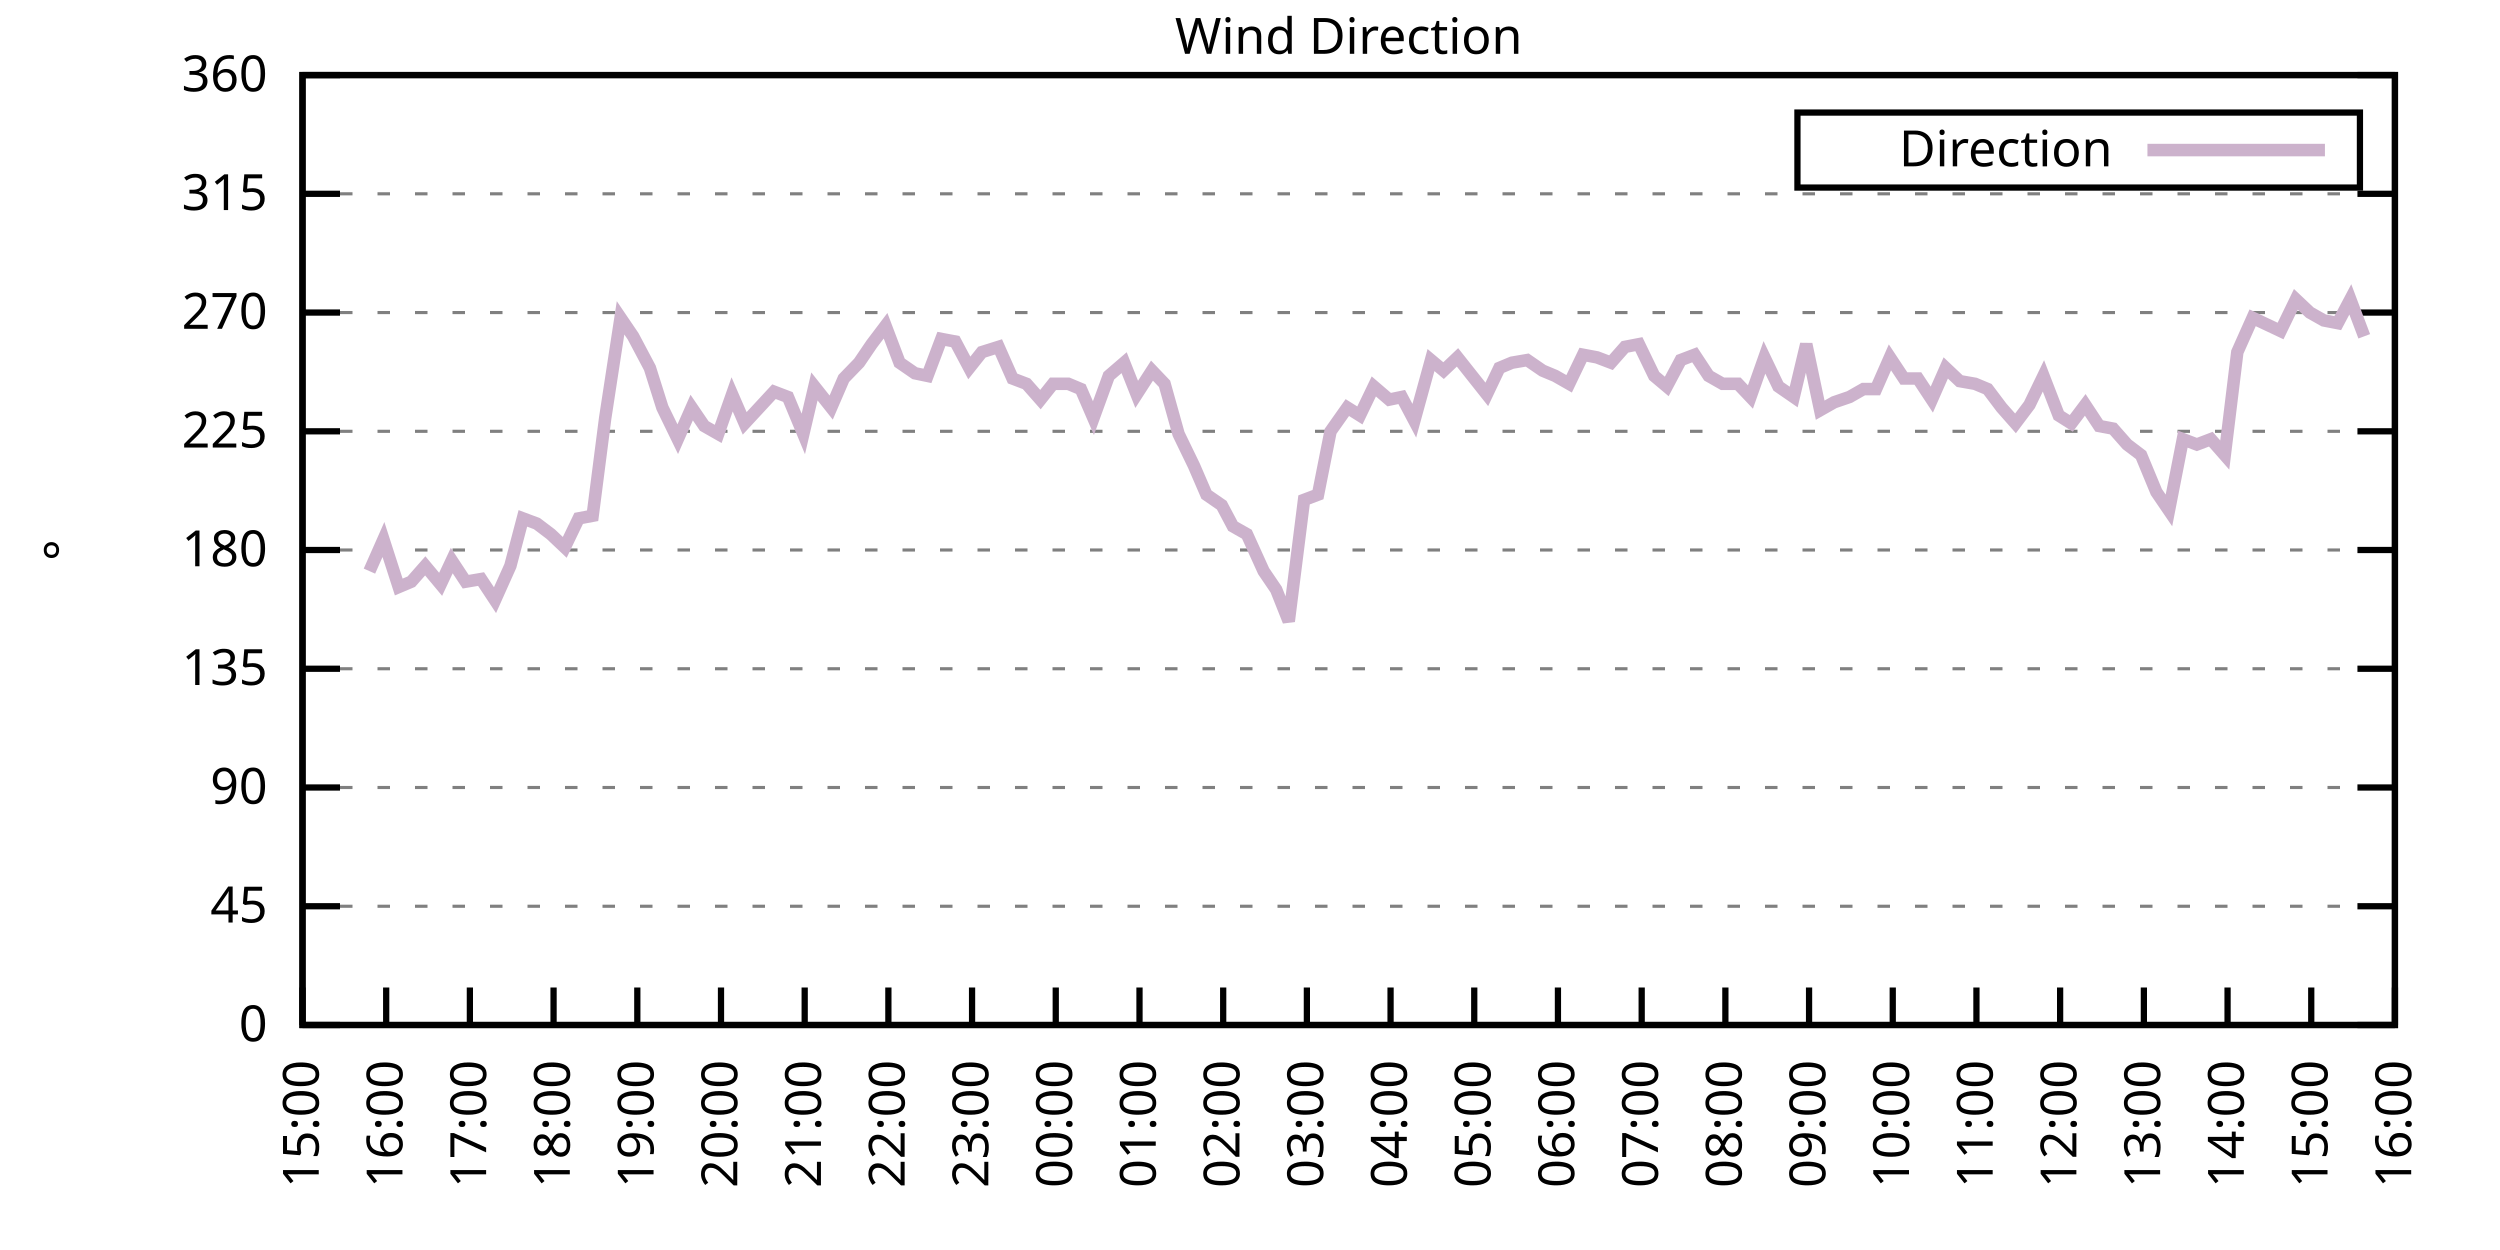
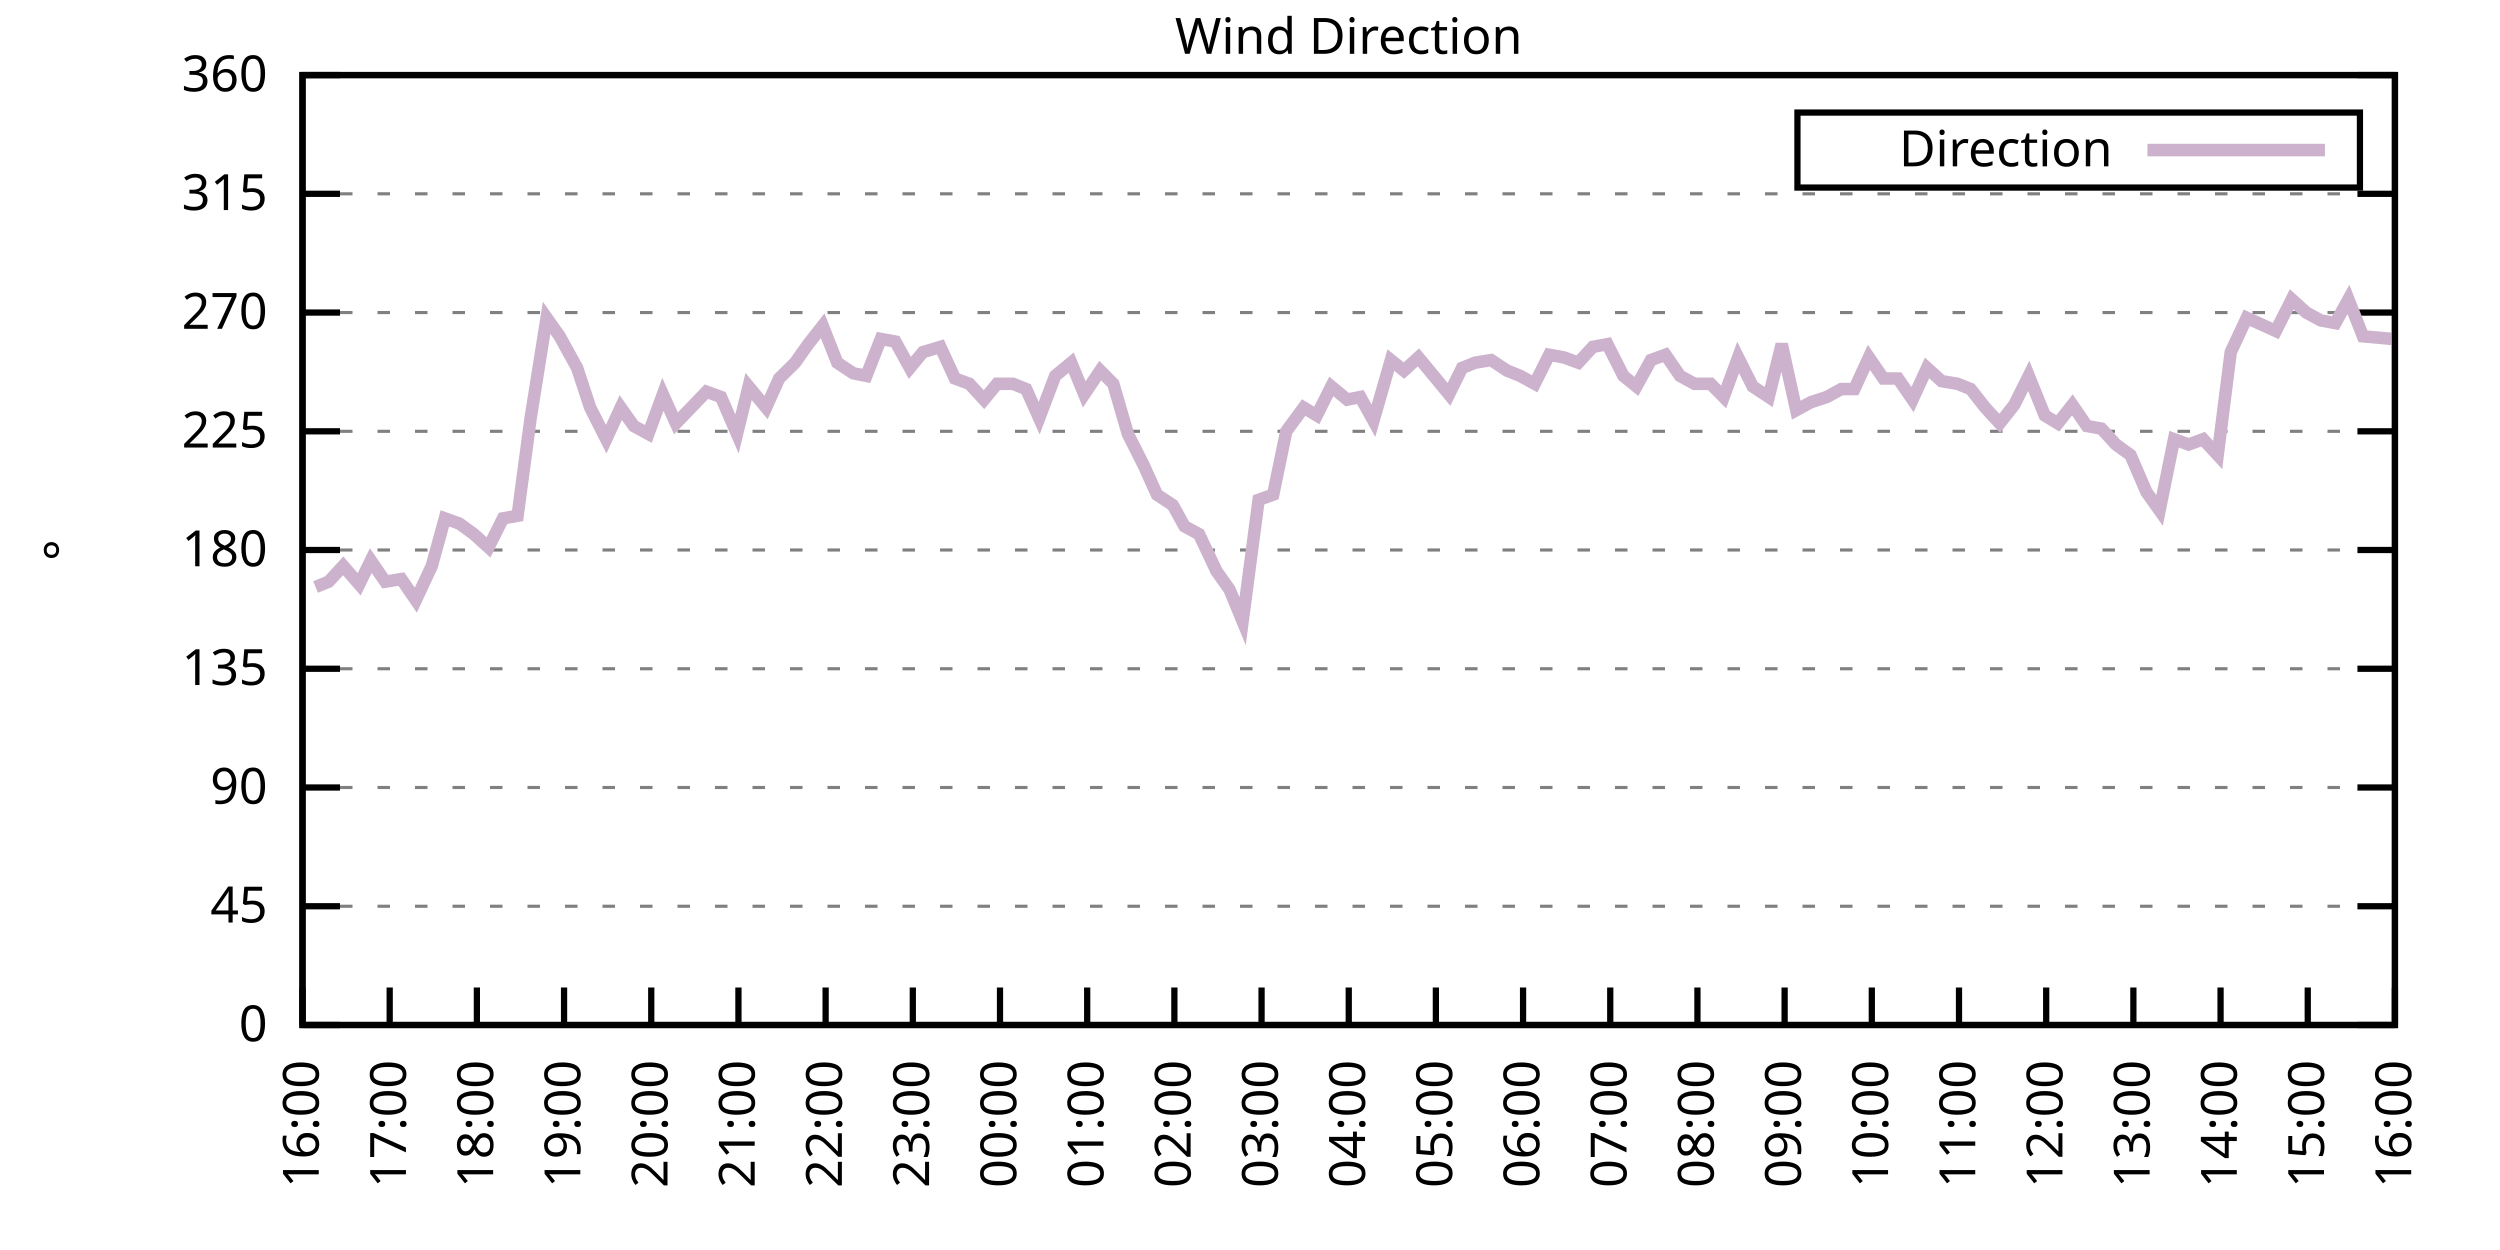
<svg xmlns="http://www.w3.org/2000/svg" xmlns:xlink="http://www.w3.org/1999/xlink" width="400" height="200" viewBox="0 0 400 200">
  <g id="gnuplot_canvas">
    <rect x="0" y="0" width="400" height="200" fill="none" />
    <defs>
      <circle id="gpDot" r="0.5" stroke-width="0.5" stroke="currentColor" />
      <path id="gpPt0" stroke-width="0.333" stroke="currentColor" d="M-1,0 h2 M0,-1 v2" />
      <path id="gpPt1" stroke-width="0.333" stroke="currentColor" d="M-1,-1 L1,1 M1,-1 L-1,1" />
      <path id="gpPt2" stroke-width="0.333" stroke="currentColor" d="M-1,0 L1,0 M0,-1 L0,1 M-1,-1 L1,1 M-1,1 L1,-1" />
      <rect id="gpPt3" stroke-width="0.333" stroke="currentColor" x="-1" y="-1" width="2" height="2" />
      <rect id="gpPt4" stroke-width="0.333" stroke="currentColor" fill="currentColor" x="-1" y="-1" width="2" height="2" />
      <circle id="gpPt5" stroke-width="0.333" stroke="currentColor" cx="0" cy="0" r="1" />
      <use xlink:href="#gpPt5" id="gpPt6" fill="currentColor" stroke="none" />
      <path id="gpPt7" stroke-width="0.333" stroke="currentColor" d="M0,-1.33 L-1.33,0.67 L1.33,0.67 z" />
      <use xlink:href="#gpPt7" id="gpPt8" fill="currentColor" stroke="none" />
      <use xlink:href="#gpPt7" id="gpPt9" stroke="currentColor" transform="rotate(180)" />
      <use xlink:href="#gpPt9" id="gpPt10" fill="currentColor" stroke="none" />
      <use xlink:href="#gpPt3" id="gpPt11" stroke="currentColor" transform="rotate(45)" />
      <use xlink:href="#gpPt11" id="gpPt12" fill="currentColor" stroke="none" />
      <path id="gpPt13" stroke-width="0.333" stroke="currentColor" d="M0,1.330 L1.265,0.411 L0.782,-1.067 L-0.782,-1.076 L-1.265,0.411 z" />
      <use xlink:href="#gpPt13" id="gpPt14" fill="currentColor" stroke="none" />
      <filter id="textbox" filterUnits="objectBoundingBox" x="0" y="0" height="1" width="1">
        <feFlood flood-color="white" flood-opacity="1" result="bgnd" />
        <feComposite in="SourceGraphic" in2="bgnd" operator="atop" />
      </filter>
      <filter id="greybox" filterUnits="objectBoundingBox" x="0" y="0" height="1" width="1">
        <feFlood flood-color="lightgrey" flood-opacity="1" result="grey" />
        <feComposite in="SourceGraphic" in2="grey" operator="atop" />
      </filter>
    </defs>
    <g fill="none" color="white" stroke="currentColor" stroke-width="1.00" stroke-linecap="butt" stroke-linejoin="miter">
</g>
    <g fill="none" color="black" stroke="currentColor" stroke-width="1.00" stroke-linecap="butt" stroke-linejoin="miter">
      <g stroke="none" shape-rendering="crispEdges">
        <polygon fill="rgb(255, 255, 255)" points="48.40,164.00 383.18,164.00 383.18,12.02 48.40,12.02 " />
      </g>
    </g>
    <g fill="none" color="black" stroke="currentColor" stroke-width="1.00" stroke-linecap="butt" stroke-linejoin="miter">
</g>
    <g fill="none" color="black" stroke="black" stroke-width="0.50" stroke-linecap="butt" stroke-linejoin="miter">
</g>
    <g fill="none" color="gray" stroke="currentColor" stroke-width="0.50" stroke-linecap="butt" stroke-linejoin="miter">
      <path stroke="gray" stroke-dasharray="2,4" class="gridline" d="M48.40,164.00 L383.19,164.00  " />
    </g>
    <g fill="none" color="gray" stroke="gray" stroke-width="1.00" stroke-linecap="butt" stroke-linejoin="miter">
</g>
    <g fill="none" color="black" stroke="currentColor" stroke-width="1.00" stroke-linecap="butt" stroke-linejoin="miter">
      <path stroke="black" d="M48.40,164.00 L54.40,164.00 M383.19,164.00 L377.19,164.00  " />
      <g transform="translate(42.80,166.60)" stroke="none" fill="black" font-family="Sans" font-size="8.00" text-anchor="end">
        <text>
          <tspan font-family="Sans"> 0</tspan>
        </text>
      </g>
    </g>
    <g fill="none" color="black" stroke="currentColor" stroke-width="1.00" stroke-linecap="butt" stroke-linejoin="miter">
</g>
    <g fill="none" color="black" stroke="black" stroke-width="0.50" stroke-linecap="butt" stroke-linejoin="miter">
</g>
    <g fill="none" color="gray" stroke="currentColor" stroke-width="0.50" stroke-linecap="butt" stroke-linejoin="miter">
      <path stroke="gray" stroke-dasharray="2,4" class="gridline" d="M48.40,145.00 L383.19,145.00  " />
    </g>
    <g fill="none" color="gray" stroke="gray" stroke-width="1.00" stroke-linecap="butt" stroke-linejoin="miter">
</g>
    <g fill="none" color="black" stroke="currentColor" stroke-width="1.00" stroke-linecap="butt" stroke-linejoin="miter">
      <path stroke="black" d="M48.40,145.00 L54.40,145.00 M383.19,145.00 L377.19,145.00  " />
      <g transform="translate(42.80,147.60)" stroke="none" fill="black" font-family="Sans" font-size="8.00" text-anchor="end">
        <text>
          <tspan font-family="Sans"> 45</tspan>
        </text>
      </g>
    </g>
    <g fill="none" color="black" stroke="currentColor" stroke-width="1.00" stroke-linecap="butt" stroke-linejoin="miter">
</g>
    <g fill="none" color="black" stroke="black" stroke-width="0.50" stroke-linecap="butt" stroke-linejoin="miter">
</g>
    <g fill="none" color="gray" stroke="currentColor" stroke-width="0.50" stroke-linecap="butt" stroke-linejoin="miter">
      <path stroke="gray" stroke-dasharray="2,4" class="gridline" d="M48.40,126.00 L383.19,126.00  " />
    </g>
    <g fill="none" color="gray" stroke="gray" stroke-width="1.00" stroke-linecap="butt" stroke-linejoin="miter">
</g>
    <g fill="none" color="black" stroke="currentColor" stroke-width="1.00" stroke-linecap="butt" stroke-linejoin="miter">
      <path stroke="black" d="M48.40,126.00 L54.40,126.00 M383.19,126.00 L377.19,126.00  " />
      <g transform="translate(42.80,128.60)" stroke="none" fill="black" font-family="Sans" font-size="8.00" text-anchor="end">
        <text>
          <tspan font-family="Sans"> 90</tspan>
        </text>
      </g>
    </g>
    <g fill="none" color="black" stroke="currentColor" stroke-width="1.00" stroke-linecap="butt" stroke-linejoin="miter">
</g>
    <g fill="none" color="black" stroke="black" stroke-width="0.50" stroke-linecap="butt" stroke-linejoin="miter">
</g>
    <g fill="none" color="gray" stroke="currentColor" stroke-width="0.50" stroke-linecap="butt" stroke-linejoin="miter">
      <path stroke="gray" stroke-dasharray="2,4" class="gridline" d="M48.40,107.00 L383.19,107.00  " />
    </g>
    <g fill="none" color="gray" stroke="gray" stroke-width="1.00" stroke-linecap="butt" stroke-linejoin="miter">
</g>
    <g fill="none" color="black" stroke="currentColor" stroke-width="1.00" stroke-linecap="butt" stroke-linejoin="miter">
      <path stroke="black" d="M48.40,107.00 L54.40,107.00 M383.19,107.00 L377.19,107.00  " />
      <g transform="translate(42.80,109.60)" stroke="none" fill="black" font-family="Sans" font-size="8.00" text-anchor="end">
        <text>
          <tspan font-family="Sans"> 135</tspan>
        </text>
      </g>
    </g>
    <g fill="none" color="black" stroke="currentColor" stroke-width="1.00" stroke-linecap="butt" stroke-linejoin="miter">
</g>
    <g fill="none" color="black" stroke="black" stroke-width="0.50" stroke-linecap="butt" stroke-linejoin="miter">
</g>
    <g fill="none" color="gray" stroke="currentColor" stroke-width="0.50" stroke-linecap="butt" stroke-linejoin="miter">
      <path stroke="gray" stroke-dasharray="2,4" class="gridline" d="M48.40,88.00 L383.19,88.00  " />
    </g>
    <g fill="none" color="gray" stroke="gray" stroke-width="1.00" stroke-linecap="butt" stroke-linejoin="miter">
</g>
    <g fill="none" color="black" stroke="currentColor" stroke-width="1.00" stroke-linecap="butt" stroke-linejoin="miter">
      <path stroke="black" d="M48.40,88.00 L54.40,88.00 M383.19,88.00 L377.19,88.00  " />
      <g transform="translate(42.80,90.60)" stroke="none" fill="black" font-family="Sans" font-size="8.00" text-anchor="end">
        <text>
          <tspan font-family="Sans"> 180</tspan>
        </text>
      </g>
    </g>
    <g fill="none" color="black" stroke="currentColor" stroke-width="1.00" stroke-linecap="butt" stroke-linejoin="miter">
</g>
    <g fill="none" color="black" stroke="black" stroke-width="0.50" stroke-linecap="butt" stroke-linejoin="miter">
</g>
    <g fill="none" color="gray" stroke="currentColor" stroke-width="0.50" stroke-linecap="butt" stroke-linejoin="miter">
      <path stroke="gray" stroke-dasharray="2,4" class="gridline" d="M48.40,69.01 L383.19,69.01  " />
    </g>
    <g fill="none" color="gray" stroke="gray" stroke-width="1.00" stroke-linecap="butt" stroke-linejoin="miter">
</g>
    <g fill="none" color="black" stroke="currentColor" stroke-width="1.00" stroke-linecap="butt" stroke-linejoin="miter">
      <path stroke="black" d="M48.40,69.01 L54.40,69.01 M383.19,69.01 L377.19,69.01  " />
      <g transform="translate(42.80,71.61)" stroke="none" fill="black" font-family="Sans" font-size="8.00" text-anchor="end">
        <text>
          <tspan font-family="Sans"> 225</tspan>
        </text>
      </g>
    </g>
    <g fill="none" color="black" stroke="currentColor" stroke-width="1.00" stroke-linecap="butt" stroke-linejoin="miter">
</g>
    <g fill="none" color="black" stroke="black" stroke-width="0.50" stroke-linecap="butt" stroke-linejoin="miter">
</g>
    <g fill="none" color="gray" stroke="currentColor" stroke-width="0.50" stroke-linecap="butt" stroke-linejoin="miter">
      <path stroke="gray" stroke-dasharray="2,4" class="gridline" d="M48.40,50.01 L383.19,50.01  " />
    </g>
    <g fill="none" color="gray" stroke="gray" stroke-width="1.00" stroke-linecap="butt" stroke-linejoin="miter">
</g>
    <g fill="none" color="black" stroke="currentColor" stroke-width="1.00" stroke-linecap="butt" stroke-linejoin="miter">
      <path stroke="black" d="M48.40,50.01 L54.40,50.01 M383.19,50.01 L377.19,50.01  " />
      <g transform="translate(42.80,52.61)" stroke="none" fill="black" font-family="Sans" font-size="8.00" text-anchor="end">
        <text>
          <tspan font-family="Sans"> 270</tspan>
        </text>
      </g>
    </g>
    <g fill="none" color="black" stroke="currentColor" stroke-width="1.00" stroke-linecap="butt" stroke-linejoin="miter">
</g>
    <g fill="none" color="black" stroke="black" stroke-width="0.50" stroke-linecap="butt" stroke-linejoin="miter">
</g>
    <g fill="none" color="gray" stroke="currentColor" stroke-width="0.50" stroke-linecap="butt" stroke-linejoin="miter">
      <path stroke="gray" stroke-dasharray="2,4" class="gridline" d="M48.40,31.01 L383.19,31.01  " />
    </g>
    <g fill="none" color="gray" stroke="gray" stroke-width="1.00" stroke-linecap="butt" stroke-linejoin="miter">
</g>
    <g fill="none" color="black" stroke="currentColor" stroke-width="1.00" stroke-linecap="butt" stroke-linejoin="miter">
      <path stroke="black" d="M48.40,31.01 L54.40,31.01 M383.19,31.01 L377.19,31.01  " />
      <g transform="translate(42.80,33.61)" stroke="none" fill="black" font-family="Sans" font-size="8.00" text-anchor="end">
        <text>
          <tspan font-family="Sans"> 315</tspan>
        </text>
      </g>
    </g>
    <g fill="none" color="black" stroke="currentColor" stroke-width="1.00" stroke-linecap="butt" stroke-linejoin="miter">
</g>
    <g fill="none" color="black" stroke="black" stroke-width="0.50" stroke-linecap="butt" stroke-linejoin="miter">
</g>
    <g fill="none" color="gray" stroke="currentColor" stroke-width="0.50" stroke-linecap="butt" stroke-linejoin="miter">
      <path stroke="gray" stroke-dasharray="2,4" class="gridline" d="M48.40,12.01 L383.19,12.01  " />
    </g>
    <g fill="none" color="gray" stroke="gray" stroke-width="1.00" stroke-linecap="butt" stroke-linejoin="miter">
</g>
    <g fill="none" color="black" stroke="currentColor" stroke-width="1.00" stroke-linecap="butt" stroke-linejoin="miter">
      <path stroke="black" d="M48.40,12.01 L54.40,12.01 M383.19,12.01 L377.19,12.01  " />
      <g transform="translate(42.80,14.61)" stroke="none" fill="black" font-family="Sans" font-size="8.00" text-anchor="end">
        <text>
          <tspan font-family="Sans"> 360</tspan>
        </text>
      </g>
    </g>
    <g fill="none" color="black" stroke="currentColor" stroke-width="1.00" stroke-linecap="butt" stroke-linejoin="miter">
      <path stroke="black" d="M48.40,164.00 L48.40,158.00  " />
      <g transform="translate(51.00,169.60) rotate(270.00)" stroke="none" fill="black" font-family="Sans" font-size="8.00" text-anchor="end">
        <text>
-           <tspan font-family="Sans">15:00</tspan>
-         </text>
-       </g>
-     </g>
-     <g fill="none" color="black" stroke="currentColor" stroke-width="1.00" stroke-linecap="butt" stroke-linejoin="miter">
-       <path stroke="black" d="M61.79,164.00 L61.79,158.00  " />
-       <g transform="translate(64.39,169.60) rotate(270.00)" stroke="none" fill="black" font-family="Sans" font-size="8.00" text-anchor="end">
-         <text>
          <tspan font-family="Sans">16:00</tspan>
        </text>
      </g>
    </g>
    <g fill="none" color="black" stroke="currentColor" stroke-width="1.00" stroke-linecap="butt" stroke-linejoin="miter">
-       <path stroke="black" d="M75.18,164.00 L75.18,158.00  " />
-       <g transform="translate(77.78,169.60) rotate(270.00)" stroke="none" fill="black" font-family="Sans" font-size="8.00" text-anchor="end">
+       <path stroke="black" d="M62.35,164.00 L62.35,158.00  " />
+       <g transform="translate(64.95,169.60) rotate(270.00)" stroke="none" fill="black" font-family="Sans" font-size="8.00" text-anchor="end">
        <text>
          <tspan font-family="Sans">17:00</tspan>
        </text>
      </g>
    </g>
    <g fill="none" color="black" stroke="currentColor" stroke-width="1.00" stroke-linecap="butt" stroke-linejoin="miter">
-       <path stroke="black" d="M88.57,164.00 L88.57,158.00  " />
-       <g transform="translate(91.17,169.60) rotate(270.00)" stroke="none" fill="black" font-family="Sans" font-size="8.00" text-anchor="end">
+       <path stroke="black" d="M76.30,164.00 L76.30,158.00  " />
+       <g transform="translate(78.90,169.60) rotate(270.00)" stroke="none" fill="black" font-family="Sans" font-size="8.00" text-anchor="end">
        <text>
          <tspan font-family="Sans">18:00</tspan>
        </text>
      </g>
    </g>
    <g fill="none" color="black" stroke="currentColor" stroke-width="1.00" stroke-linecap="butt" stroke-linejoin="miter">
-       <path stroke="black" d="M101.97,164.00 L101.97,158.00  " />
-       <g transform="translate(104.57,169.60) rotate(270.00)" stroke="none" fill="black" font-family="Sans" font-size="8.00" text-anchor="end">
+       <path stroke="black" d="M90.25,164.00 L90.25,158.00  " />
+       <g transform="translate(92.85,169.60) rotate(270.00)" stroke="none" fill="black" font-family="Sans" font-size="8.00" text-anchor="end">
        <text>
          <tspan font-family="Sans">19:00</tspan>
        </text>
      </g>
    </g>
    <g fill="none" color="black" stroke="currentColor" stroke-width="1.00" stroke-linecap="butt" stroke-linejoin="miter">
-       <path stroke="black" d="M115.36,164.00 L115.36,158.00  " />
-       <g transform="translate(117.96,169.60) rotate(270.00)" stroke="none" fill="black" font-family="Sans" font-size="8.00" text-anchor="end">
+       <path stroke="black" d="M104.20,164.00 L104.20,158.00  " />
+       <g transform="translate(106.80,169.60) rotate(270.00)" stroke="none" fill="black" font-family="Sans" font-size="8.00" text-anchor="end">
        <text>
          <tspan font-family="Sans">20:00</tspan>
        </text>
      </g>
    </g>
    <g fill="none" color="black" stroke="currentColor" stroke-width="1.00" stroke-linecap="butt" stroke-linejoin="miter">
-       <path stroke="black" d="M128.75,164.00 L128.75,158.00  " />
-       <g transform="translate(131.35,169.60) rotate(270.00)" stroke="none" fill="black" font-family="Sans" font-size="8.00" text-anchor="end">
+       <path stroke="black" d="M118.15,164.00 L118.15,158.00  " />
+       <g transform="translate(120.75,169.60) rotate(270.00)" stroke="none" fill="black" font-family="Sans" font-size="8.00" text-anchor="end">
        <text>
          <tspan font-family="Sans">21:00</tspan>
        </text>
      </g>
    </g>
    <g fill="none" color="black" stroke="currentColor" stroke-width="1.00" stroke-linecap="butt" stroke-linejoin="miter">
-       <path stroke="black" d="M142.14,164.00 L142.14,158.00  " />
-       <g transform="translate(144.74,169.60) rotate(270.00)" stroke="none" fill="black" font-family="Sans" font-size="8.00" text-anchor="end">
+       <path stroke="black" d="M132.10,164.00 L132.10,158.00  " />
+       <g transform="translate(134.70,169.60) rotate(270.00)" stroke="none" fill="black" font-family="Sans" font-size="8.00" text-anchor="end">
        <text>
          <tspan font-family="Sans">22:00</tspan>
        </text>
      </g>
    </g>
    <g fill="none" color="black" stroke="currentColor" stroke-width="1.00" stroke-linecap="butt" stroke-linejoin="miter">
-       <path stroke="black" d="M155.53,164.00 L155.53,158.00  " />
-       <g transform="translate(158.13,169.60) rotate(270.00)" stroke="none" fill="black" font-family="Sans" font-size="8.00" text-anchor="end">
+       <path stroke="black" d="M146.05,164.00 L146.05,158.00  " />
+       <g transform="translate(148.65,169.60) rotate(270.00)" stroke="none" fill="black" font-family="Sans" font-size="8.00" text-anchor="end">
        <text>
          <tspan font-family="Sans">23:00</tspan>
        </text>
      </g>
    </g>
    <g fill="none" color="black" stroke="currentColor" stroke-width="1.00" stroke-linecap="butt" stroke-linejoin="miter">
-       <path stroke="black" d="M168.92,164.00 L168.92,158.00  " />
-       <g transform="translate(171.52,169.60) rotate(270.00)" stroke="none" fill="black" font-family="Sans" font-size="8.00" text-anchor="end">
+       <path stroke="black" d="M160.00,164.00 L160.00,158.00  " />
+       <g transform="translate(162.60,169.60) rotate(270.00)" stroke="none" fill="black" font-family="Sans" font-size="8.00" text-anchor="end">
        <text>
          <tspan font-family="Sans">00:00</tspan>
        </text>
      </g>
    </g>
    <g fill="none" color="black" stroke="currentColor" stroke-width="1.00" stroke-linecap="butt" stroke-linejoin="miter">
-       <path stroke="black" d="M182.32,164.00 L182.32,158.00  " />
-       <g transform="translate(184.92,169.60) rotate(270.00)" stroke="none" fill="black" font-family="Sans" font-size="8.00" text-anchor="end">
+       <path stroke="black" d="M173.95,164.00 L173.95,158.00  " />
+       <g transform="translate(176.55,169.60) rotate(270.00)" stroke="none" fill="black" font-family="Sans" font-size="8.00" text-anchor="end">
        <text>
          <tspan font-family="Sans">01:00</tspan>
        </text>
      </g>
    </g>
    <g fill="none" color="black" stroke="currentColor" stroke-width="1.00" stroke-linecap="butt" stroke-linejoin="miter">
-       <path stroke="black" d="M195.71,164.00 L195.71,158.00  " />
-       <g transform="translate(198.31,169.60) rotate(270.00)" stroke="none" fill="black" font-family="Sans" font-size="8.00" text-anchor="end">
+       <path stroke="black" d="M187.90,164.00 L187.90,158.00  " />
+       <g transform="translate(190.50,169.60) rotate(270.00)" stroke="none" fill="black" font-family="Sans" font-size="8.00" text-anchor="end">
        <text>
          <tspan font-family="Sans">02:00</tspan>
        </text>
      </g>
    </g>
    <g fill="none" color="black" stroke="currentColor" stroke-width="1.00" stroke-linecap="butt" stroke-linejoin="miter">
-       <path stroke="black" d="M209.10,164.00 L209.10,158.00  " />
-       <g transform="translate(211.70,169.60) rotate(270.00)" stroke="none" fill="black" font-family="Sans" font-size="8.00" text-anchor="end">
+       <path stroke="black" d="M201.85,164.00 L201.85,158.00  " />
+       <g transform="translate(204.45,169.60) rotate(270.00)" stroke="none" fill="black" font-family="Sans" font-size="8.00" text-anchor="end">
        <text>
          <tspan font-family="Sans">03:00</tspan>
        </text>
      </g>
    </g>
    <g fill="none" color="black" stroke="currentColor" stroke-width="1.00" stroke-linecap="butt" stroke-linejoin="miter">
-       <path stroke="black" d="M222.49,164.00 L222.49,158.00  " />
-       <g transform="translate(225.09,169.60) rotate(270.00)" stroke="none" fill="black" font-family="Sans" font-size="8.00" text-anchor="end">
+       <path stroke="black" d="M215.80,164.00 L215.80,158.00  " />
+       <g transform="translate(218.40,169.60) rotate(270.00)" stroke="none" fill="black" font-family="Sans" font-size="8.00" text-anchor="end">
        <text>
          <tspan font-family="Sans">04:00</tspan>
        </text>
      </g>
    </g>
    <g fill="none" color="black" stroke="currentColor" stroke-width="1.00" stroke-linecap="butt" stroke-linejoin="miter">
-       <path stroke="black" d="M235.88,164.00 L235.88,158.00  " />
-       <g transform="translate(238.48,169.60) rotate(270.00)" stroke="none" fill="black" font-family="Sans" font-size="8.00" text-anchor="end">
+       <path stroke="black" d="M229.74,164.00 L229.74,158.00  " />
+       <g transform="translate(232.34,169.60) rotate(270.00)" stroke="none" fill="black" font-family="Sans" font-size="8.00" text-anchor="end">
        <text>
          <tspan font-family="Sans">05:00</tspan>
        </text>
      </g>
    </g>
    <g fill="none" color="black" stroke="currentColor" stroke-width="1.00" stroke-linecap="butt" stroke-linejoin="miter">
-       <path stroke="black" d="M249.27,164.00 L249.27,158.00  " />
-       <g transform="translate(251.87,169.60) rotate(270.00)" stroke="none" fill="black" font-family="Sans" font-size="8.00" text-anchor="end">
+       <path stroke="black" d="M243.69,164.00 L243.69,158.00  " />
+       <g transform="translate(246.29,169.60) rotate(270.00)" stroke="none" fill="black" font-family="Sans" font-size="8.00" text-anchor="end">
        <text>
          <tspan font-family="Sans">06:00</tspan>
        </text>
      </g>
    </g>
    <g fill="none" color="black" stroke="currentColor" stroke-width="1.00" stroke-linecap="butt" stroke-linejoin="miter">
-       <path stroke="black" d="M262.67,164.00 L262.67,158.00  " />
-       <g transform="translate(265.27,169.60) rotate(270.00)" stroke="none" fill="black" font-family="Sans" font-size="8.00" text-anchor="end">
+       <path stroke="black" d="M257.64,164.00 L257.64,158.00  " />
+       <g transform="translate(260.24,169.60) rotate(270.00)" stroke="none" fill="black" font-family="Sans" font-size="8.00" text-anchor="end">
        <text>
          <tspan font-family="Sans">07:00</tspan>
        </text>
      </g>
    </g>
    <g fill="none" color="black" stroke="currentColor" stroke-width="1.00" stroke-linecap="butt" stroke-linejoin="miter">
-       <path stroke="black" d="M276.06,164.00 L276.06,158.00  " />
-       <g transform="translate(278.66,169.60) rotate(270.00)" stroke="none" fill="black" font-family="Sans" font-size="8.00" text-anchor="end">
+       <path stroke="black" d="M271.59,164.00 L271.59,158.00  " />
+       <g transform="translate(274.19,169.60) rotate(270.00)" stroke="none" fill="black" font-family="Sans" font-size="8.00" text-anchor="end">
        <text>
          <tspan font-family="Sans">08:00</tspan>
        </text>
      </g>
    </g>
    <g fill="none" color="black" stroke="currentColor" stroke-width="1.00" stroke-linecap="butt" stroke-linejoin="miter">
-       <path stroke="black" d="M289.45,164.00 L289.45,158.00  " />
-       <g transform="translate(292.05,169.60) rotate(270.00)" stroke="none" fill="black" font-family="Sans" font-size="8.00" text-anchor="end">
+       <path stroke="black" d="M285.54,164.00 L285.54,158.00  " />
+       <g transform="translate(288.14,169.60) rotate(270.00)" stroke="none" fill="black" font-family="Sans" font-size="8.00" text-anchor="end">
        <text>
          <tspan font-family="Sans">09:00</tspan>
        </text>
      </g>
    </g>
    <g fill="none" color="black" stroke="currentColor" stroke-width="1.00" stroke-linecap="butt" stroke-linejoin="miter">
-       <path stroke="black" d="M302.84,164.00 L302.84,158.00  " />
-       <g transform="translate(305.44,169.60) rotate(270.00)" stroke="none" fill="black" font-family="Sans" font-size="8.00" text-anchor="end">
+       <path stroke="black" d="M299.49,164.00 L299.49,158.00  " />
+       <g transform="translate(302.09,169.60) rotate(270.00)" stroke="none" fill="black" font-family="Sans" font-size="8.00" text-anchor="end">
        <text>
          <tspan font-family="Sans">10:00</tspan>
        </text>
      </g>
    </g>
    <g fill="none" color="black" stroke="currentColor" stroke-width="1.00" stroke-linecap="butt" stroke-linejoin="miter">
-       <path stroke="black" d="M316.23,164.00 L316.23,158.00  " />
-       <g transform="translate(318.83,169.60) rotate(270.00)" stroke="none" fill="black" font-family="Sans" font-size="8.00" text-anchor="end">
+       <path stroke="black" d="M313.44,164.00 L313.44,158.00  " />
+       <g transform="translate(316.04,169.60) rotate(270.00)" stroke="none" fill="black" font-family="Sans" font-size="8.00" text-anchor="end">
        <text>
          <tspan font-family="Sans">11:00</tspan>
        </text>
      </g>
    </g>
    <g fill="none" color="black" stroke="currentColor" stroke-width="1.00" stroke-linecap="butt" stroke-linejoin="miter">
-       <path stroke="black" d="M329.62,164.00 L329.62,158.00  " />
-       <g transform="translate(332.22,169.60) rotate(270.00)" stroke="none" fill="black" font-family="Sans" font-size="8.00" text-anchor="end">
+       <path stroke="black" d="M327.39,164.00 L327.39,158.00  " />
+       <g transform="translate(329.99,169.60) rotate(270.00)" stroke="none" fill="black" font-family="Sans" font-size="8.00" text-anchor="end">
        <text>
          <tspan font-family="Sans">12:00</tspan>
        </text>
      </g>
    </g>
    <g fill="none" color="black" stroke="currentColor" stroke-width="1.00" stroke-linecap="butt" stroke-linejoin="miter">
-       <path stroke="black" d="M343.02,164.00 L343.02,158.00  " />
-       <g transform="translate(345.62,169.60) rotate(270.00)" stroke="none" fill="black" font-family="Sans" font-size="8.00" text-anchor="end">
+       <path stroke="black" d="M341.34,164.00 L341.34,158.00  " />
+       <g transform="translate(343.94,169.60) rotate(270.00)" stroke="none" fill="black" font-family="Sans" font-size="8.00" text-anchor="end">
        <text>
          <tspan font-family="Sans">13:00</tspan>
        </text>
      </g>
    </g>
    <g fill="none" color="black" stroke="currentColor" stroke-width="1.00" stroke-linecap="butt" stroke-linejoin="miter">
-       <path stroke="black" d="M356.41,164.00 L356.41,158.00  " />
-       <g transform="translate(359.01,169.60) rotate(270.00)" stroke="none" fill="black" font-family="Sans" font-size="8.00" text-anchor="end">
+       <path stroke="black" d="M355.29,164.00 L355.29,158.00  " />
+       <g transform="translate(357.89,169.60) rotate(270.00)" stroke="none" fill="black" font-family="Sans" font-size="8.00" text-anchor="end">
        <text>
          <tspan font-family="Sans">14:00</tspan>
        </text>
      </g>
    </g>
    <g fill="none" color="black" stroke="currentColor" stroke-width="1.00" stroke-linecap="butt" stroke-linejoin="miter">
-       <path stroke="black" d="M369.80,164.00 L369.80,158.00  " />
-       <g transform="translate(372.40,169.60) rotate(270.00)" stroke="none" fill="black" font-family="Sans" font-size="8.00" text-anchor="end">
+       <path stroke="black" d="M369.24,164.00 L369.24,158.00  " />
+       <g transform="translate(371.84,169.60) rotate(270.00)" stroke="none" fill="black" font-family="Sans" font-size="8.00" text-anchor="end">
        <text>
          <tspan font-family="Sans">15:00</tspan>
        </text>
      </g>
    </g>
    <g fill="none" color="black" stroke="currentColor" stroke-width="1.00" stroke-linecap="butt" stroke-linejoin="miter">
      <path stroke="black" d="M383.19,164.00 L383.19,158.00  " />
      <g transform="translate(385.79,169.60) rotate(270.00)" stroke="none" fill="black" font-family="Sans" font-size="8.00" text-anchor="end">
        <text>
          <tspan font-family="Sans">16:00</tspan>
        </text>
      </g>
    </g>
    <g fill="none" color="black" stroke="currentColor" stroke-width="1.00" stroke-linecap="butt" stroke-linejoin="miter">
</g>
    <g fill="none" color="black" stroke="currentColor" stroke-width="1.00" stroke-linecap="butt" stroke-linejoin="miter">
      <path stroke="black" d="M48.40,12.01 L48.40,164.00 L383.19,164.00 L383.19,12.01 L48.40,12.01 Z  " />
    </g>
    <g fill="none" color="black" stroke="currentColor" stroke-width="1.00" stroke-linecap="butt" stroke-linejoin="miter">
</g>
    <g fill="none" color="black" stroke="currentColor" stroke-width="1.00" stroke-linecap="butt" stroke-linejoin="miter">
      <path stroke="black" d="M287.59,30.01 L287.59,18.01 L377.59,18.01 L377.59,30.01 L287.59,30.01 Z  " />
    </g>
    <g id="Wind_direction_plot_1">
      <g fill="none" color="white" stroke="black" stroke-width="2.00" stroke-linecap="butt" stroke-linejoin="miter">
</g>
      <g fill="none" color="black" stroke="currentColor" stroke-width="2.00" stroke-linecap="butt" stroke-linejoin="miter">
        <g transform="translate(337.99,26.61)" stroke="none" fill="black" font-family="Sans" font-size="8.00" text-anchor="end">
          <text>
            <tspan font-family="Sans">Direction</tspan>
          </text>
        </g>
      </g>
      <g fill="none" color="black" stroke="currentColor" stroke-width="2.00" stroke-linecap="butt" stroke-linejoin="miter">
-         <path stroke="rgb(204, 178, 204)" d="M343.59,24.01 L371.99,24.01 M59.11,91.38 L61.35,86.32 L63.80,93.92 L65.81,93.07 L68.04,90.54 L70.50,93.49   L72.28,89.69 L74.51,93.07 L76.97,92.65 L79.20,96.03 L81.66,90.54 L83.66,82.94 L85.90,83.78 L88.13,85.47   L90.36,87.58 L92.59,82.94 L94.82,82.52 L96.83,66.90 L99.29,50.85 L101.30,53.81 L103.98,58.87 L105.98,65.21   L108.44,70.27 L110.67,65.21 L112.68,68.16 L114.91,69.43 L117.14,63.10 L119.15,67.74 L123.84,62.67 L126.07,63.52   L128.53,69.43 L130.31,61.83 L132.99,65.21 L135.00,60.56 L137.45,58.03 L139.46,55.07 L141.69,52.12 L143.93,58.03   L146.38,59.72 L148.39,60.14 L150.62,54.23 L152.85,54.65 L155.09,58.87 L157.10,56.34 L159.77,55.50 L162.01,60.56   L164.24,61.41 L166.47,63.94 L168.48,61.41 L170.93,61.41 L172.94,62.25 L174.95,66.90 L177.41,60.14 L179.86,58.03   L181.87,63.10 L184.32,59.30 L186.33,61.41 L188.57,69.43 L191.02,74.49 L193.03,79.14 L195.48,80.83 L197.27,84.21   L199.50,85.47 L202.18,91.38 L204.19,94.34 L206.20,99.40 L208.65,79.98 L210.88,79.14 L212.89,69.01 L215.57,65.21   L217.58,66.47 L219.81,61.83 L222.27,63.94 L224.28,63.52 L226.29,67.32 L228.96,57.61 L230.97,59.30 L233.20,57.18   L235.21,59.72 L237.89,63.10 L239.90,58.87 L241.91,58.03 L244.36,57.61 L246.82,59.30 L248.83,60.14 L251.06,61.41   L253.29,56.76 L255.52,57.18 L257.76,58.03 L259.99,55.50 L262.22,55.07 L264.67,60.14 L266.68,61.83 L268.92,57.61   L271.15,56.76 L273.38,60.14 L275.61,61.41 L278.07,61.41 L280.07,63.52 L282.31,57.18 L284.54,61.83 L286.99,63.52   L289.00,55.07 L291.23,65.63 L293.47,64.36 L295.92,63.52 L298.15,62.25 L300.16,62.25 L302.39,57.18 L304.63,60.56   L306.86,60.56 L309.09,63.94 L311.32,58.87 L313.55,60.98 L316.01,61.41 L318.02,62.25 L320.25,65.21 L322.48,67.74   L324.71,64.78 L326.95,60.14 L329.40,66.47 L331.41,67.74 L333.64,64.78 L335.87,68.16 L338.10,68.58 L340.34,71.12   L342.57,72.81 L345.02,78.72 L347.03,81.67 L349.26,70.27 L351.50,71.12 L353.73,70.27 L355.96,72.81 L357.97,56.34   L360.42,50.85 L364.89,52.96 L367.34,47.90 L369.58,50.01 L371.81,51.27 L374.04,51.70 L376.05,47.90 L378.28,53.81    " />
+         <path stroke="rgb(204, 178, 204)" d="M343.59,24.01 L371.99,24.01 M50.49,93.92 L52.58,93.07 L54.91,90.54 L57.47,93.49 L59.33,89.69 L61.65,93.07   L64.21,92.65 L66.53,96.03 L69.09,90.54 L71.18,82.94 L73.51,83.78 L75.83,85.47 L78.16,87.58 L80.48,82.94   L82.81,82.52 L84.90,66.90 L87.46,50.85 L89.55,53.81 L92.34,58.87 L94.43,65.21 L96.99,70.27 L99.32,65.21   L101.41,68.16 L103.73,69.43 L106.06,63.10 L108.15,67.74 L113.03,62.67 L115.36,63.52 L117.92,69.43 L119.78,61.83   L122.57,65.21 L124.66,60.56 L127.22,58.03 L129.31,55.07 L131.63,52.12 L133.96,58.03 L136.51,59.72 L138.61,60.14   L140.93,54.23 L143.26,54.65 L145.58,58.87 L147.67,56.34 L150.46,55.50 L152.79,60.56 L155.11,61.41 L157.44,63.94   L159.53,61.41 L162.09,61.41 L164.18,62.25 L166.27,66.90 L168.83,60.14 L171.39,58.03 L173.48,63.10 L176.04,59.30   L178.13,61.41 L180.46,69.43 L183.01,74.49 L185.11,79.14 L187.66,80.83 L189.52,84.21 L191.85,85.47 L194.64,91.38   L196.73,94.34 L198.82,99.40 L201.38,79.98 L203.71,79.14 L205.80,69.01 L208.59,65.21 L210.68,66.47 L213.01,61.83   L215.56,63.94 L217.65,63.52 L219.75,67.32 L222.54,57.61 L224.63,59.30 L226.95,57.18 L229.05,59.72 L231.84,63.10   L233.93,58.87 L236.02,58.03 L238.58,57.61 L241.14,59.30 L243.23,60.14 L245.55,61.41 L247.88,56.76 L250.20,57.18   L252.53,58.03 L254.85,55.50 L257.18,55.07 L259.74,60.14 L261.83,61.83 L264.15,57.61 L266.48,56.76 L268.80,60.14   L271.13,61.41 L273.69,61.41 L275.78,63.52 L278.10,57.18 L280.43,61.83 L282.99,63.52 L285.08,55.07 L287.40,65.63   L289.73,64.36 L292.29,63.52 L294.61,62.25 L296.70,62.25 L299.03,57.18 L301.35,60.56 L303.68,60.56 L306.00,63.94   L308.33,58.87 L310.65,60.98 L313.21,61.41 L315.30,62.25 L317.63,65.21 L319.95,67.74 L322.28,64.78 L324.60,60.14   L327.16,66.47 L329.25,67.74 L331.58,64.78 L333.90,68.16 L336.23,68.58 L338.55,71.12 L340.88,72.81 L343.43,78.72   L345.53,81.67 L347.85,70.27 L350.18,71.12 L352.50,70.27 L354.83,72.81 L356.92,56.34 L359.48,50.85 L364.13,52.96   L366.68,47.90 L369.01,50.01 L371.33,51.27 L373.66,51.70 L375.75,47.90 L378.08,53.81 L382.73,54.23  " />
      </g>
    </g>
    <g fill="none" color="black" stroke="currentColor" stroke-width="2.00" stroke-linecap="butt" stroke-linejoin="miter">
</g>
    <g fill="none" color="black" stroke="black" stroke-width="1.00" stroke-linecap="butt" stroke-linejoin="miter">
</g>
    <g fill="none" color="black" stroke="currentColor" stroke-width="1.00" stroke-linecap="butt" stroke-linejoin="miter">
      <path stroke="black" d="M48.40,12.01 L48.40,164.00 L383.19,164.00 L383.19,12.01 L48.40,12.01 Z  " />
      <g transform="translate(12.80,88.01) rotate(270.00)" stroke="none" fill="black" font-family="Sans" font-size="8.00" text-anchor="middle">
        <text>
          <tspan font-family="Sans">°</tspan>
        </text>
      </g>
    </g>
    <g fill="none" color="black" stroke="currentColor" stroke-width="1.00" stroke-linecap="butt" stroke-linejoin="miter">
</g>
    <g fill="none" color="black" stroke="currentColor" stroke-width="1.00" stroke-linecap="butt" stroke-linejoin="miter">
      <g transform="translate(215.79,8.61)" stroke="none" fill="black" font-family="Sans" font-size="8.00" text-anchor="middle">
        <text>
          <tspan font-family="Sans">Wind Direction</tspan>
        </text>
      </g>
    </g>
    <g fill="none" color="black" stroke="currentColor" stroke-width="1.00" stroke-linecap="butt" stroke-linejoin="miter">
</g>
  </g>
</svg>
